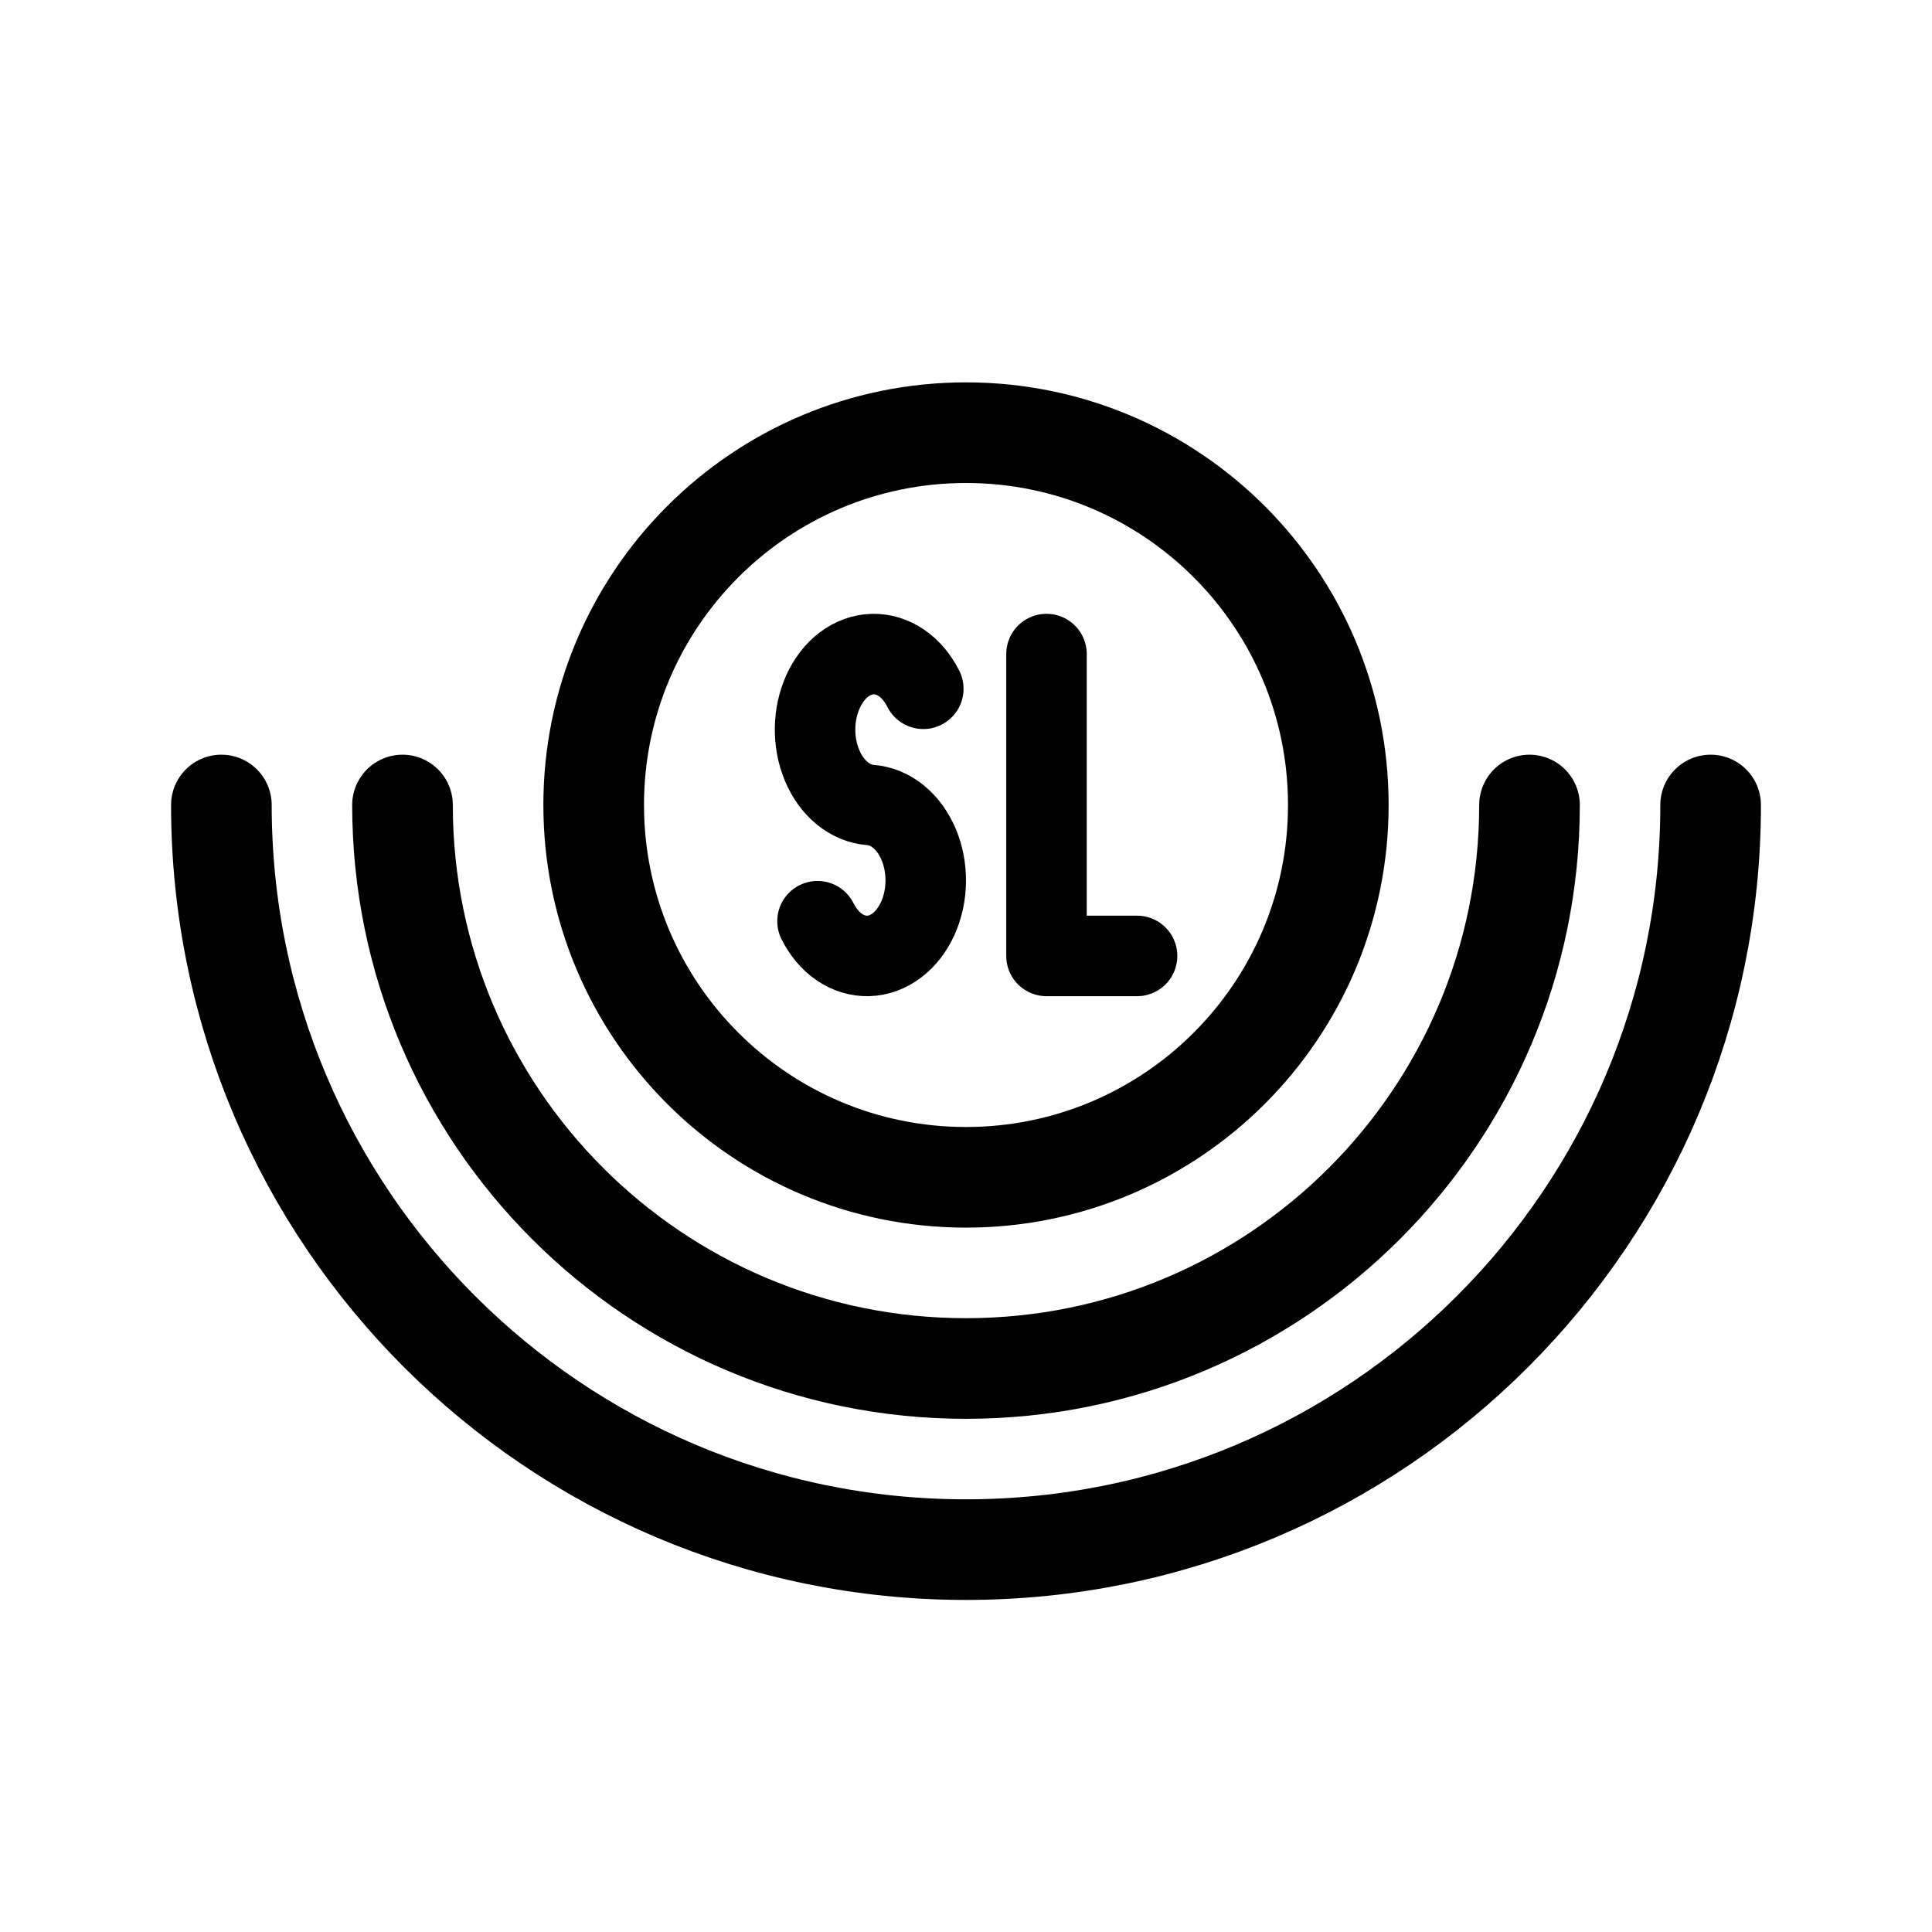
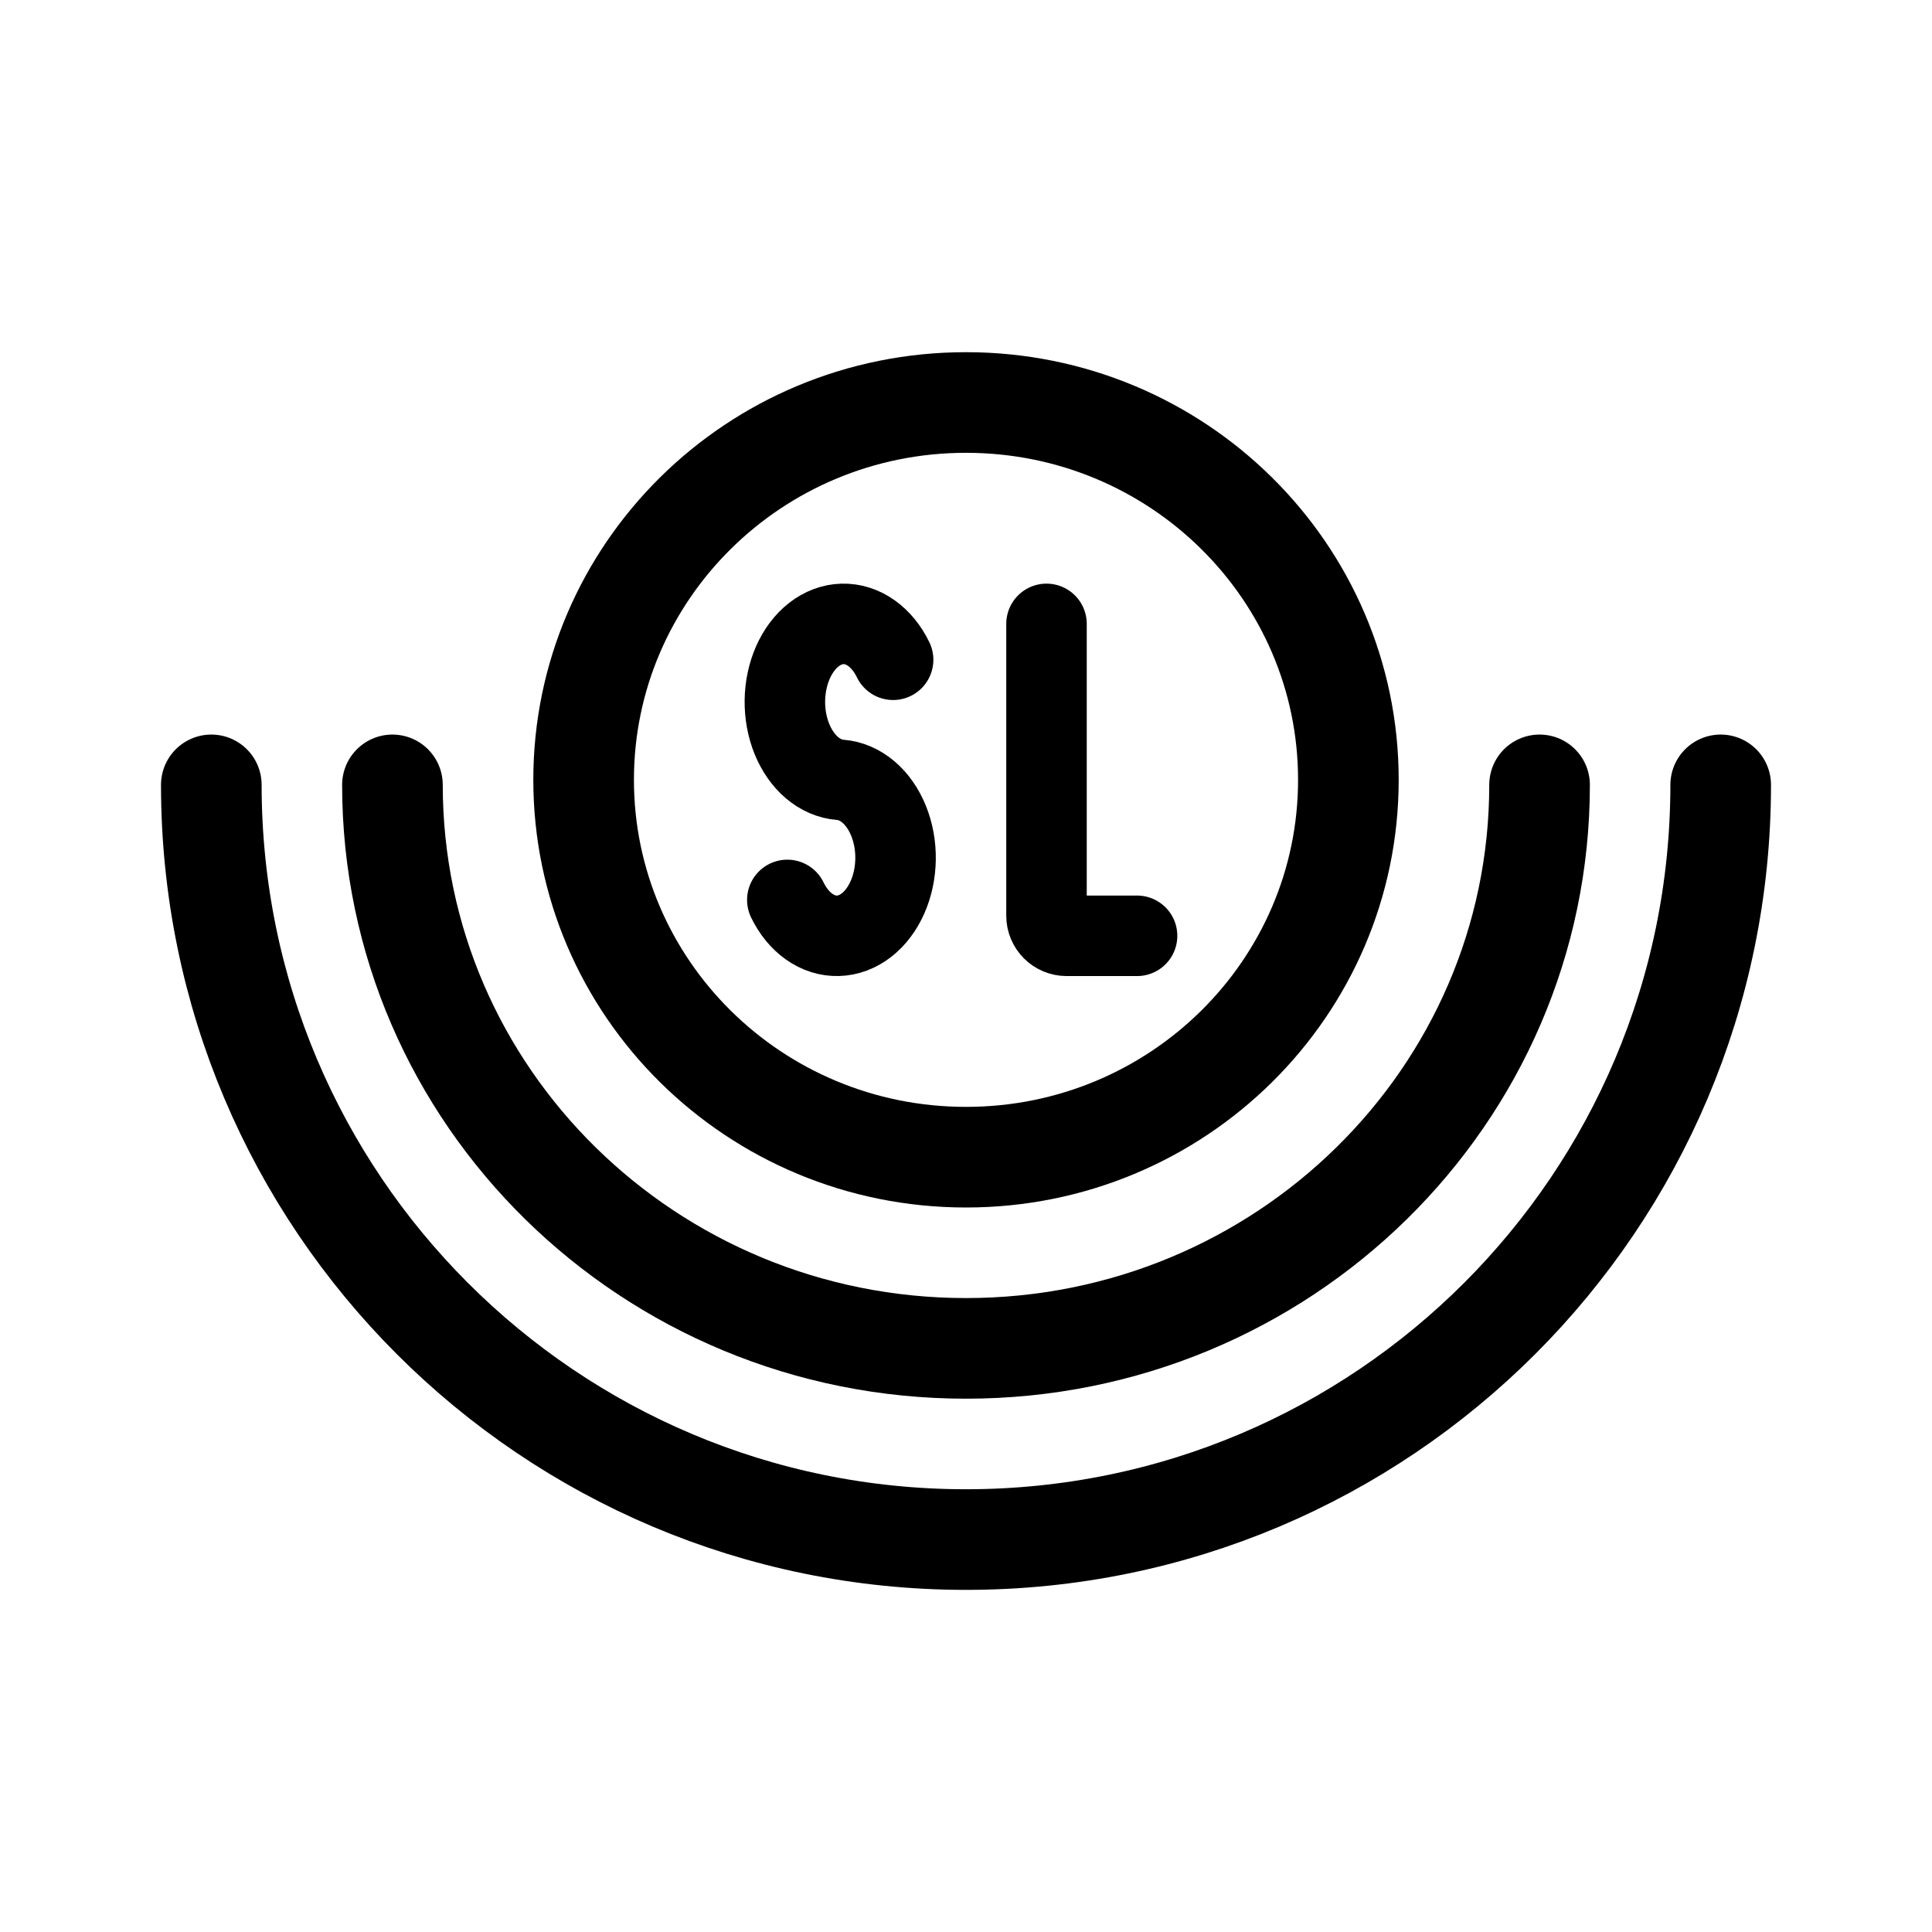
- <svg xmlns="http://www.w3.org/2000/svg" width="192" height="192" viewBox="0 0 192 192" fill="none" stroke-linejoin="round">
-   <path d="M170 80C170 120.869 136.869 154 96 154C55.131 154 22 120.869 22 80" stroke="black" stroke-width="10" stroke-linecap="round" />
-   <path d="M152 80C152 110.928 126.928 136 96 136C65.072 136 40 110.928 40 80" stroke="black" stroke-width="10" stroke-linecap="round" />
-   <circle cx="96" cy="80" r="37" stroke="black" stroke-width="10" />
-   <path d="M91.757 68.452C91.218 67.371 90.471 66.486 89.589 65.882C88.707 65.278 87.72 64.975 86.721 65.002C85.722 65.028 84.745 65.384 83.883 66.034C83.021 66.684 82.304 67.608 81.799 68.716C81.295 69.825 81.02 71.081 81.001 72.365C80.982 73.648 81.22 74.917 81.692 76.049C82.163 77.181 82.853 78.139 83.695 78.831C84.537 79.522 85.502 79.925 86.5 80C87.498 80.075 88.463 80.478 89.305 81.169C90.147 81.861 90.837 82.819 91.308 83.951C91.78 85.083 92.018 86.352 91.999 87.635C91.98 88.919 91.705 90.175 91.201 91.284C90.696 92.392 89.979 93.316 89.117 93.966C88.255 94.616 87.278 94.972 86.279 94.998C85.28 95.025 84.293 94.722 83.411 94.118C82.529 93.514 81.782 92.629 81.243 91.548" stroke="black" stroke-width="8" stroke-linecap="round" stroke-linejoin="round" />
-   <path d="M104 65V95H113" stroke="black" stroke-width="8" stroke-linecap="round" stroke-linejoin="round" />
+ <svg xmlns="http://www.w3.org/2000/svg" width="192" height="192" viewBox="0 0 192 192" fill="none" stroke-linecap="round" stroke-linejoin="round">
+   <path d="M171 78C171 119.421 137.421 153 96 153C54.579 153 21 119.421 21 78" stroke="black" stroke-width="10" />
+   <path d="M153 78C153 108.928 127.48 134 96 134C64.52 134 39 108.928 39 78" stroke="black" stroke-width="10" />
+   <path d="M96 40C117.042 40 134 56.844 134 77.5C134 98.156 117.042 115 96 115C74.958 115 58 98.156 58 77.5C58 56.844 74.958 40 96 40Z" stroke="black" stroke-width="10" />
+   <path d="M88.757 65.567C88.218 64.45 87.471 63.536 86.589 62.912C85.707 62.288 84.72 61.974 83.721 62.002C82.722 62.029 81.745 62.396 80.883 63.068C80.021 63.74 79.304 64.695 78.799 65.84C78.295 66.985 78.02 68.283 78.001 69.61C77.982 70.937 78.22 72.248 78.692 73.417C79.163 74.587 79.853 75.577 80.695 76.292C81.537 77.006 82.502 77.422 83.5 77.5C84.498 77.578 85.463 77.994 86.305 78.708C87.147 79.423 87.837 80.413 88.308 81.583C88.78 82.752 89.018 84.063 88.999 85.39C88.98 86.717 88.705 88.015 88.201 89.16C87.696 90.305 86.979 91.26 86.117 91.932C85.255 92.604 84.278 92.971 83.279 92.998C82.28 93.026 81.293 92.712 80.411 92.088C79.529 91.464 78.782 90.55 78.243 89.433" stroke="black" stroke-width="8" />
+   <path d="M104 62V91C104 92.105 104.895 93 106 93H113" stroke="black" stroke-width="8" />
</svg>
